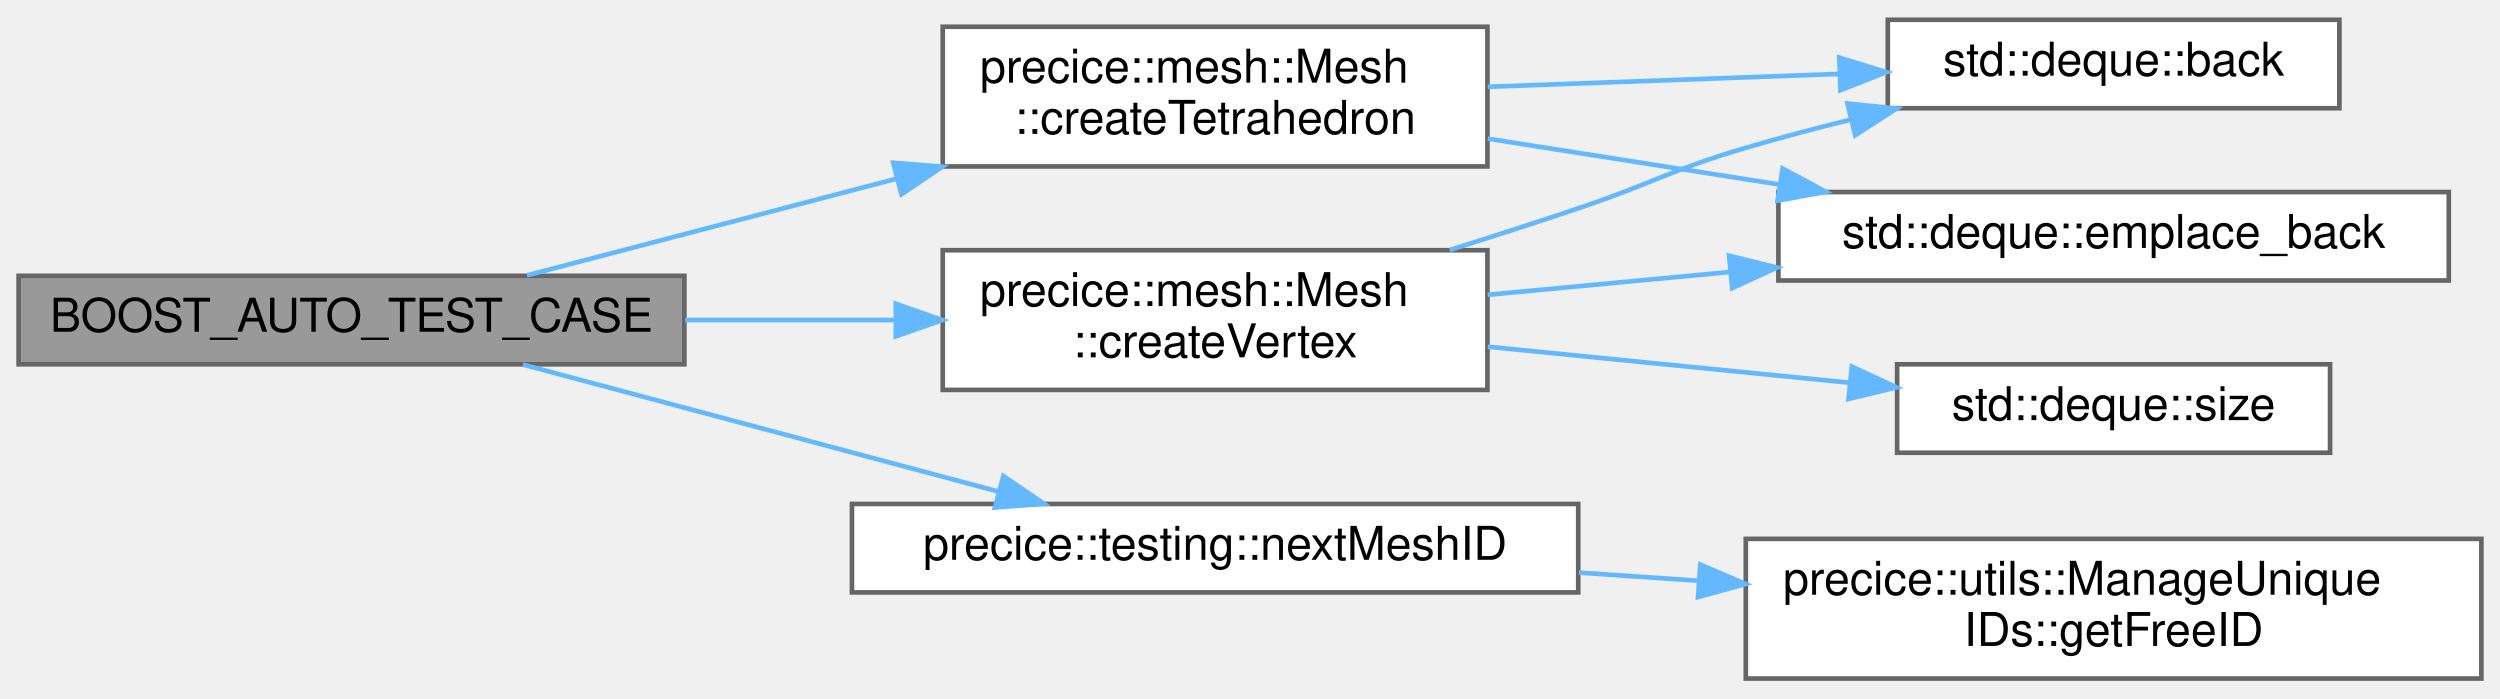
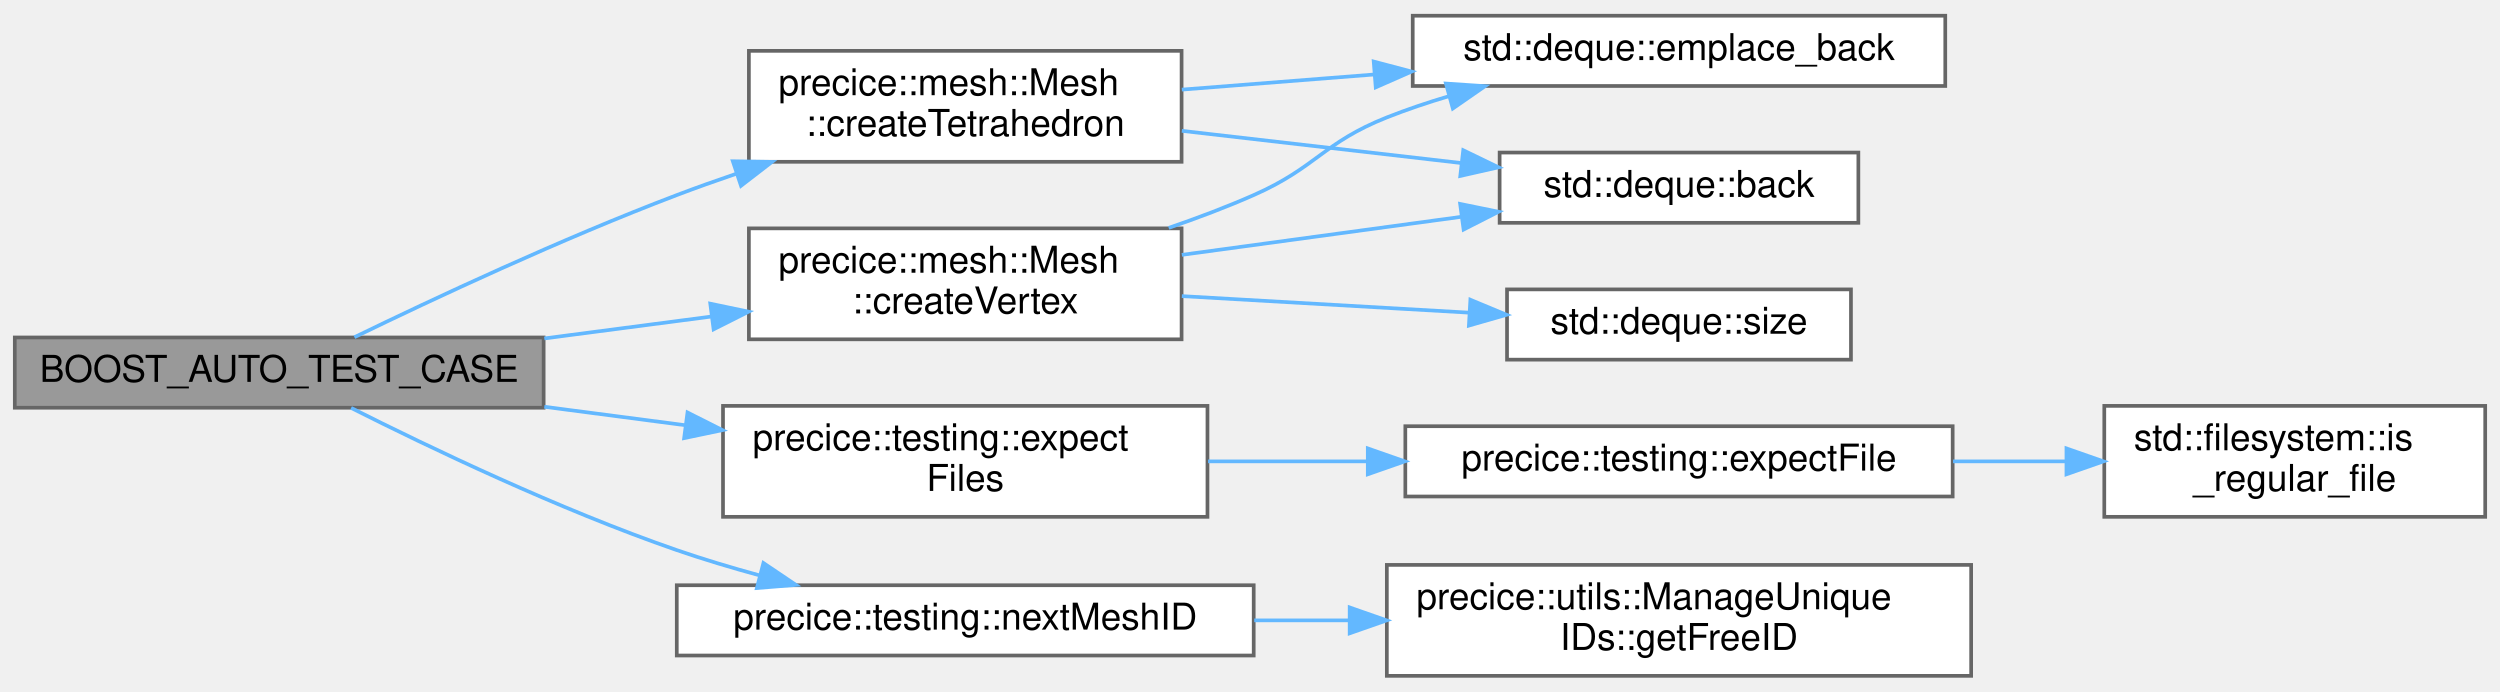
- <svg xmlns="http://www.w3.org/2000/svg" xmlns:xlink="http://www.w3.org/1999/xlink" width="537pt" height="150pt" viewBox="0.00 0.00 537.00 149.50">
-   <g id="graph0" class="graph" transform="scale(1 1) rotate(0) translate(4 145.5)">
+ <svg xmlns="http://www.w3.org/2000/svg" xmlns:xlink="http://www.w3.org/1999/xlink" width="676pt" height="187pt" viewBox="0.00 0.00 676.00 186.50">
+   <g id="graph0" class="graph" transform="scale(1 1) rotate(0) translate(4 182.5)">
    <g id="Node000001" class="node">
      <g id="a_Node000001">
        <a xlink:title=" ">
-           <polygon fill="#999999" stroke="#666666" points="143,-86.5 0,-86.5 0,-67.5 143,-67.5 143,-86.5" />
-           <text text-anchor="middle" x="71.5" y="-74.5" font-family="Helvetica,sans-Serif" font-size="10.00">BOOST_AUTO_TEST_CASE</text>
+           <polygon fill="#999999" stroke="#666666" points="143,-91.5 0,-91.5 0,-72.5 143,-72.5 143,-91.5" />
+           <text text-anchor="middle" x="71.5" y="-79.5" font-family="Helvetica,sans-Serif" font-size="10.00">BOOST_AUTO_TEST_CASE</text>
        </a>
      </g>
    </g>
    <g id="Node000002" class="node">
      <g id="a_Node000002">
        <a xlink:href="classprecice_1_1mesh_1_1Mesh.html#ab5414039a184e349718371361d6e7777" target="_top" xlink:title="Creates and initializes a Tetrahedron object.">
-           <polygon fill="white" stroke="#666666" points="315.5,-140 198.5,-140 198.5,-110 315.5,-110 315.5,-140" />
-           <text text-anchor="start" x="206.5" y="-128" font-family="Helvetica,sans-Serif" font-size="10.00">precice::mesh::Mesh</text>
-           <text text-anchor="middle" x="257" y="-117" font-family="Helvetica,sans-Serif" font-size="10.00">::createTetrahedron</text>
+           <polygon fill="white" stroke="#666666" points="315.5,-169 198.5,-169 198.5,-139 315.5,-139 315.5,-169" />
+           <text text-anchor="start" x="206.5" y="-157" font-family="Helvetica,sans-Serif" font-size="10.00">precice::mesh::Mesh</text>
+           <text text-anchor="middle" x="257" y="-146" font-family="Helvetica,sans-Serif" font-size="10.00">::createTetrahedron</text>
        </a>
      </g>
    </g>
    <g id="edge1_Node000001_Node000002" class="edge">
      <g id="a_edge1_Node000001_Node000002">
        <a xlink:title=" ">
-           <path fill="none" stroke="#63b8ff" d="M109.19,-86.6C131.92,-92.54 161.8,-100.36 188.67,-107.39" />
-           <polygon fill="#63b8ff" stroke="#63b8ff" points="187.86,-110.79 198.42,-109.94 189.63,-104.02 187.86,-110.79" />
+           <path fill="none" stroke="#63b8ff" d="M91.83,-91.57C112.94,-101.82 147.9,-118.2 179,-130 184.15,-131.96 189.55,-133.88 194.98,-135.73" />
+           <polygon fill="#63b8ff" stroke="#63b8ff" points="194.16,-139.15 204.76,-138.98 196.37,-132.51 194.16,-139.15" />
        </a>
      </g>
    </g>
    <g id="Node000005" class="node">
      <g id="a_Node000005">
        <a xlink:href="classprecice_1_1mesh_1_1Mesh.html#ae9d36ab0ee34fa88e978b413f91eaabf" target="_top" xlink:title="Creates and initializes a Vertex object.">
-           <polygon fill="white" stroke="#666666" points="315.5,-92 198.5,-92 198.5,-62 315.5,-62 315.5,-92" />
-           <text text-anchor="start" x="206.5" y="-80" font-family="Helvetica,sans-Serif" font-size="10.00">precice::mesh::Mesh</text>
-           <text text-anchor="middle" x="257" y="-69" font-family="Helvetica,sans-Serif" font-size="10.00">::createVertex</text>
+           <polygon fill="white" stroke="#666666" points="315.5,-121 198.5,-121 198.5,-91 315.5,-91 315.5,-121" />
+           <text text-anchor="start" x="206.5" y="-109" font-family="Helvetica,sans-Serif" font-size="10.00">precice::mesh::Mesh</text>
+           <text text-anchor="middle" x="257" y="-98" font-family="Helvetica,sans-Serif" font-size="10.00">::createVertex</text>
        </a>
      </g>
    </g>
    <g id="edge4_Node000001_Node000005" class="edge">
      <g id="a_edge4_Node000001_Node000005">
        <a xlink:title=" ">
-           <path fill="none" stroke="#63b8ff" d="M143.18,-77C158.03,-77 173.66,-77 188.39,-77" />
-           <polygon fill="#63b8ff" stroke="#63b8ff" points="188.42,-80.5 198.42,-77 188.42,-73.5 188.42,-80.5" />
+           <path fill="none" stroke="#63b8ff" d="M143.18,-91.24C158.03,-93.19 173.66,-95.23 188.39,-97.16" />
+           <polygon fill="#63b8ff" stroke="#63b8ff" points="188.06,-100.64 198.42,-98.47 188.96,-93.7 188.06,-100.64" />
        </a>
      </g>
    </g>
    <g id="Node000007" class="node">
      <g id="a_Node000007">
-         <a xlink:href="namespaceprecice_1_1testing.html#a08533fd83bad3d7f27ea7f4a35a14aa4" target="_top" xlink:title=" ">
-           <polygon fill="white" stroke="#666666" points="335,-37.5 179,-37.5 179,-18.5 335,-18.5 335,-37.5" />
-           <text text-anchor="middle" x="257" y="-25.5" font-family="Helvetica,sans-Serif" font-size="10.00">precice::testing::nextMeshID</text>
+         <a xlink:href="namespaceprecice_1_1testing.html#a8f1f5630ecc5af4934cb18fe3e59a7b8" target="_top" xlink:title=" ">
+           <polygon fill="white" stroke="#666666" points="322.5,-73 191.5,-73 191.5,-43 322.5,-43 322.5,-73" />
+           <text text-anchor="start" x="199.5" y="-61" font-family="Helvetica,sans-Serif" font-size="10.00">precice::testing::expect</text>
+           <text text-anchor="middle" x="257" y="-50" font-family="Helvetica,sans-Serif" font-size="10.00">Files</text>
        </a>
      </g>
    </g>
    <g id="edge8_Node000001_Node000007" class="edge">
      <g id="a_edge8_Node000001_Node000007">
        <a xlink:title=" ">
-           <path fill="none" stroke="#63b8ff" d="M108.32,-67.44C137.49,-59.65 178.87,-48.6 210.41,-40.17" />
-           <polygon fill="#63b8ff" stroke="#63b8ff" points="211.52,-43.5 220.27,-37.54 209.71,-36.74 211.52,-43.5" />
+           <path fill="none" stroke="#63b8ff" d="M143.18,-72.76C155.69,-71.12 168.75,-69.41 181.36,-67.76" />
+           <polygon fill="#63b8ff" stroke="#63b8ff" points="181.9,-71.22 191.36,-66.45 180.99,-64.28 181.9,-71.22" />
+         </a>
+       </g>
+     </g>
+     <g id="Node000010" class="node">
+       <g id="a_Node000010">
+         <a xlink:href="namespaceprecice_1_1testing.html#a08533fd83bad3d7f27ea7f4a35a14aa4" target="_top" xlink:title=" ">
+           <polygon fill="white" stroke="#666666" points="335,-24.5 179,-24.5 179,-5.5 335,-5.5 335,-24.5" />
+           <text text-anchor="middle" x="257" y="-12.5" font-family="Helvetica,sans-Serif" font-size="10.00">precice::testing::nextMeshID</text>
+         </a>
+       </g>
+     </g>
+     <g id="edge11_Node000001_Node000010" class="edge">
+       <g id="a_edge11_Node000001_Node000010">
+         <a xlink:title=" ">
+           <path fill="none" stroke="#63b8ff" d="M90.94,-72.45C111.85,-61.91 147.18,-44.99 179,-34 186.15,-31.53 193.77,-29.25 201.34,-27.18" />
+           <polygon fill="#63b8ff" stroke="#63b8ff" points="202.43,-30.51 211.22,-24.59 200.66,-23.74 202.43,-30.51" />
        </a>
      </g>
    </g>
    <g id="Node000003" class="node">
      <g id="a_Node000003">
        <a target="_parent" xlink:href="http://en.cppreference.com/w/cpp/container/deque/back.html#" xlink:title=" ">
          <polygon fill="white" stroke="#666666" points="498.5,-141.5 401.5,-141.5 401.5,-122.5 498.5,-122.5 498.5,-141.5" />
          <text text-anchor="middle" x="450" y="-129.5" font-family="Helvetica,sans-Serif" font-size="10.00">std::deque::back</text>
        </a>
      </g>
    </g>
    <g id="edge2_Node000002_Node000003" class="edge">
      <g id="a_edge2_Node000002_Node000003">
        <a xlink:title=" ">
-           <path fill="none" stroke="#63b8ff" d="M315.57,-127.11C339.5,-127.99 367.22,-129 391.18,-129.88" />
-           <polygon fill="#63b8ff" stroke="#63b8ff" points="391.08,-133.38 401.2,-130.25 391.33,-126.38 391.08,-133.38" />
+           <path fill="none" stroke="#63b8ff" d="M315.57,-147.37C339.5,-144.61 367.22,-141.42 391.18,-138.66" />
+           <polygon fill="#63b8ff" stroke="#63b8ff" points="391.66,-142.13 401.2,-137.51 390.86,-135.17 391.66,-142.13" />
        </a>
      </g>
    </g>
    <g id="Node000004" class="node">
      <g id="a_Node000004">
        <a target="_parent" xlink:href="http://en.cppreference.com/w/cpp/container/deque/emplace_back.html#" xlink:title=" ">
-           <polygon fill="white" stroke="#666666" points="522,-104.5 378,-104.5 378,-85.5 522,-85.5 522,-104.5" />
-           <text text-anchor="middle" x="450" y="-92.5" font-family="Helvetica,sans-Serif" font-size="10.00">std::deque::emplace_back</text>
+           <polygon fill="white" stroke="#666666" points="522,-178.5 378,-178.5 378,-159.5 522,-159.5 522,-178.5" />
+           <text text-anchor="middle" x="450" y="-166.5" font-family="Helvetica,sans-Serif" font-size="10.00">std::deque::emplace_back</text>
        </a>
      </g>
    </g>
    <g id="edge3_Node000002_Node000004" class="edge">
      <g id="a_edge3_Node000002_Node000004">
        <a xlink:title=" ">
-           <path fill="none" stroke="#63b8ff" d="M315.57,-115.96C335.29,-112.86 357.6,-109.36 378.25,-106.11" />
-           <polygon fill="#63b8ff" stroke="#63b8ff" points="378.9,-109.55 388.24,-104.54 377.81,-102.64 378.9,-109.55" />
+           <path fill="none" stroke="#63b8ff" d="M315.57,-158.52C331.91,-159.8 350.02,-161.23 367.5,-162.6" />
+           <polygon fill="#63b8ff" stroke="#63b8ff" points="367.45,-166.11 377.7,-163.4 368,-159.13 367.45,-166.11" />
        </a>
      </g>
    </g>
    <g id="edge5_Node000005_Node000003" class="edge">
      <g id="a_edge5_Node000005_Node000003">
        <a xlink:title=" ">
-           <path fill="none" stroke="#63b8ff" d="M307.4,-92.04C316.6,-94.94 326.11,-98.01 335,-101 351.12,-106.42 354.68,-109.19 371,-114 378.23,-116.13 385.9,-118.17 393.49,-120.05" />
-           <polygon fill="#63b8ff" stroke="#63b8ff" points="392.85,-123.5 403.39,-122.44 394.49,-116.69 392.85,-123.5" />
+           <path fill="none" stroke="#63b8ff" d="M315.57,-113.84C339.5,-117.09 367.22,-120.87 391.18,-124.13" />
+           <polygon fill="#63b8ff" stroke="#63b8ff" points="390.82,-127.61 401.2,-125.49 391.76,-120.68 390.82,-127.61" />
        </a>
      </g>
    </g>
    <g id="edge6_Node000005_Node000004" class="edge">
      <g id="a_edge6_Node000005_Node000004">
        <a xlink:title=" ">
-           <path fill="none" stroke="#63b8ff" d="M315.57,-82.43C331.91,-83.97 350.02,-85.67 367.5,-87.32" />
-           <polygon fill="#63b8ff" stroke="#63b8ff" points="367.41,-90.83 377.7,-88.28 368.07,-83.86 367.41,-90.83" />
+           <path fill="none" stroke="#63b8ff" d="M312.01,-121.13C319.83,-123.81 327.7,-126.78 335,-130 351.95,-137.47 353.78,-144.17 371,-151 376.38,-153.13 382.07,-155.05 387.84,-156.76" />
+           <polygon fill="#63b8ff" stroke="#63b8ff" points="386.98,-160.16 397.56,-159.45 388.85,-153.41 386.98,-160.16" />
        </a>
      </g>
    </g>
    <g id="Node000006" class="node">
      <g id="a_Node000006">
        <a target="_parent" xlink:href="http://en.cppreference.com/w/cpp/container/deque/size.html#" xlink:title=" ">
-           <polygon fill="white" stroke="#666666" points="496.5,-67.5 403.5,-67.5 403.5,-48.5 496.5,-48.5 496.5,-67.5" />
-           <text text-anchor="middle" x="450" y="-55.5" font-family="Helvetica,sans-Serif" font-size="10.00">std::deque::size</text>
+           <polygon fill="white" stroke="#666666" points="496.5,-104.5 403.5,-104.5 403.5,-85.5 496.5,-85.5 496.5,-104.5" />
+           <text text-anchor="middle" x="450" y="-92.5" font-family="Helvetica,sans-Serif" font-size="10.00">std::deque::size</text>
        </a>
      </g>
    </g>
    <g id="edge7_Node000005_Node000006" class="edge">
      <g id="a_edge7_Node000005_Node000006">
        <a xlink:title=" ">
-           <path fill="none" stroke="#63b8ff" d="M315.57,-71.27C340.17,-68.83 368.79,-65.98 393.19,-63.55" />
-           <polygon fill="#63b8ff" stroke="#63b8ff" points="393.77,-67.01 403.37,-62.54 393.07,-60.05 393.77,-67.01" />
+           <path fill="none" stroke="#63b8ff" d="M315.57,-102.68C340.17,-101.27 368.79,-99.62 393.19,-98.21" />
+           <polygon fill="#63b8ff" stroke="#63b8ff" points="393.59,-101.7 403.37,-97.63 393.19,-94.71 393.59,-101.7" />
        </a>
      </g>
    </g>
    <g id="Node000008" class="node">
      <g id="a_Node000008">
+         <a xlink:href="namespaceprecice_1_1testing.html#a9ebc1fa1dfd0f354f5c0951b8473dd29" target="_top" xlink:title=" ">
+           <polygon fill="white" stroke="#666666" points="524,-67.5 376,-67.5 376,-48.5 524,-48.5 524,-67.5" />
+           <text text-anchor="middle" x="450" y="-55.5" font-family="Helvetica,sans-Serif" font-size="10.00">precice::testing::expectFile</text>
+         </a>
+       </g>
+     </g>
+     <g id="edge9_Node000007_Node000008" class="edge">
+       <g id="a_edge9_Node000007_Node000008">
+         <a xlink:title=" ">
+           <path fill="none" stroke="#63b8ff" d="M322.66,-58C336.42,-58 351.14,-58 365.49,-58" />
+           <polygon fill="#63b8ff" stroke="#63b8ff" points="365.85,-61.5 375.85,-58 365.85,-54.5 365.85,-61.5" />
+         </a>
+       </g>
+     </g>
+     <g id="Node000009" class="node">
+       <g id="a_Node000009">
+         <a target="_parent" xlink:href="http://en.cppreference.com/w/cpp/filesystem/is_regular_file.html#" xlink:title=" ">
+           <polygon fill="white" stroke="#666666" points="668,-73 565,-73 565,-43 668,-43 668,-73" />
+           <text text-anchor="start" x="573" y="-61" font-family="Helvetica,sans-Serif" font-size="10.00">std::filesystem::is</text>
+           <text text-anchor="middle" x="616.5" y="-50" font-family="Helvetica,sans-Serif" font-size="10.00">_regular_file</text>
+         </a>
+       </g>
+     </g>
+     <g id="edge10_Node000008_Node000009" class="edge">
+       <g id="a_edge10_Node000008_Node000009">
+         <a xlink:title=" ">
+           <path fill="none" stroke="#63b8ff" d="M524.11,-58C534.3,-58 544.68,-58 554.61,-58" />
+           <polygon fill="#63b8ff" stroke="#63b8ff" points="554.77,-61.5 564.77,-58 554.77,-54.5 554.77,-61.5" />
+         </a>
+       </g>
+     </g>
+     <g id="Node000011" class="node">
+       <g id="a_Node000011">
        <a xlink:href="classprecice_1_1utils_1_1ManageUniqueIDs.html#a02be264c279698ae293587b6576088b5" target="_top" xlink:title=" ">
          <polygon fill="white" stroke="#666666" points="529,-30 371,-30 371,0 529,0 529,-30" />
          <text text-anchor="start" x="379" y="-18" font-family="Helvetica,sans-Serif" font-size="10.00">precice::utils::ManageUnique</text>
          <text text-anchor="middle" x="450" y="-7" font-family="Helvetica,sans-Serif" font-size="10.00">IDs::getFreeID</text>
        </a>
      </g>
    </g>
-     <g id="edge9_Node000007_Node000008" class="edge">
-       <g id="a_edge9_Node000007_Node000008">
+     <g id="edge12_Node000010_Node000011" class="edge">
+       <g id="a_edge12_Node000010_Node000011">
        <a xlink:title=" ">
-           <path fill="none" stroke="#63b8ff" d="M335.14,-22.75C343.62,-22.17 352.3,-21.58 360.91,-21" />
-           <polygon fill="#63b8ff" stroke="#63b8ff" points="361.21,-24.48 370.95,-20.31 360.74,-17.5 361.21,-24.48" />
+           <path fill="none" stroke="#63b8ff" d="M335.14,-15C343.62,-15 352.3,-15 360.91,-15" />
+           <polygon fill="#63b8ff" stroke="#63b8ff" points="360.95,-18.5 370.95,-15 360.95,-11.5 360.95,-18.5" />
        </a>
      </g>
    </g>
  </g>
</svg>
